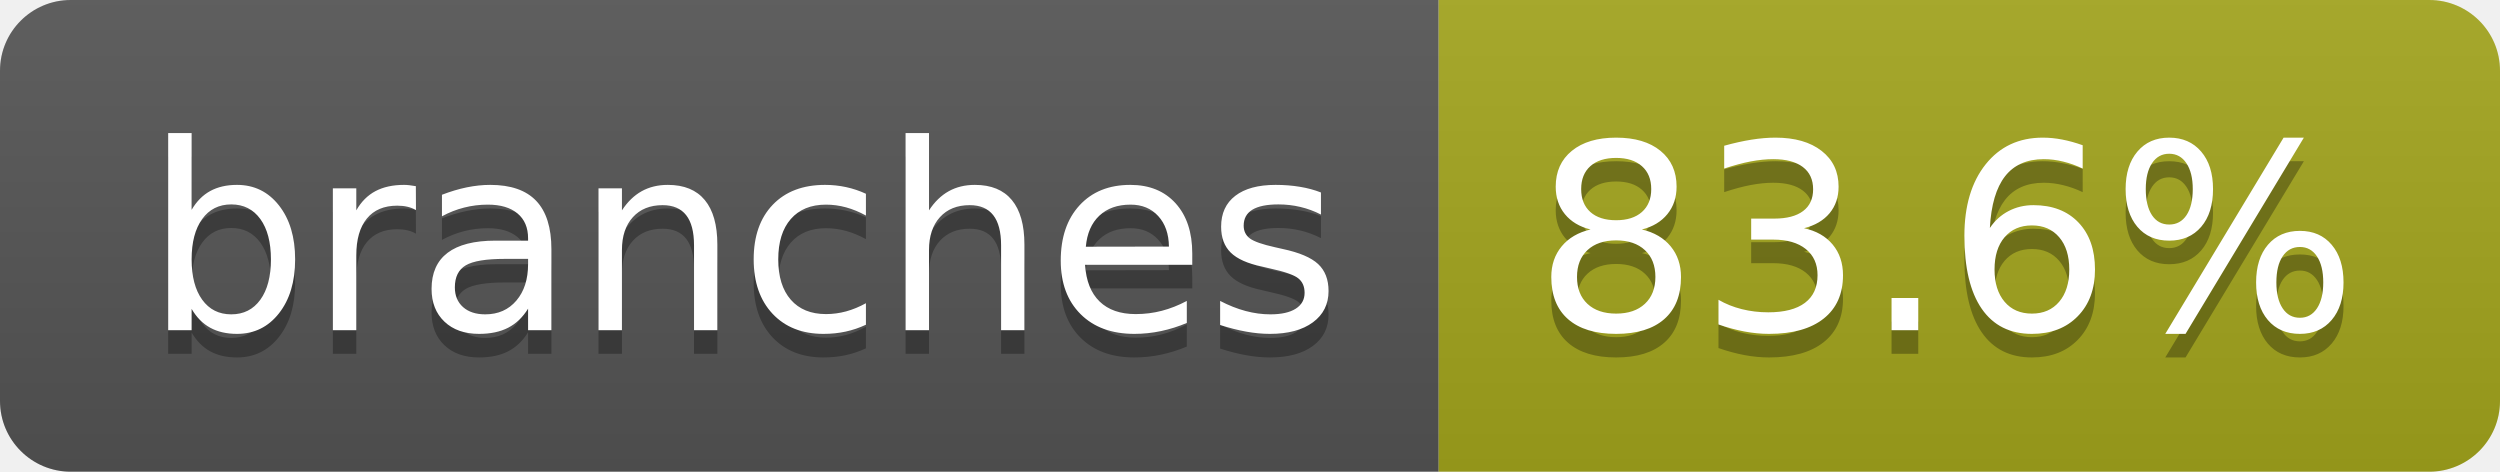
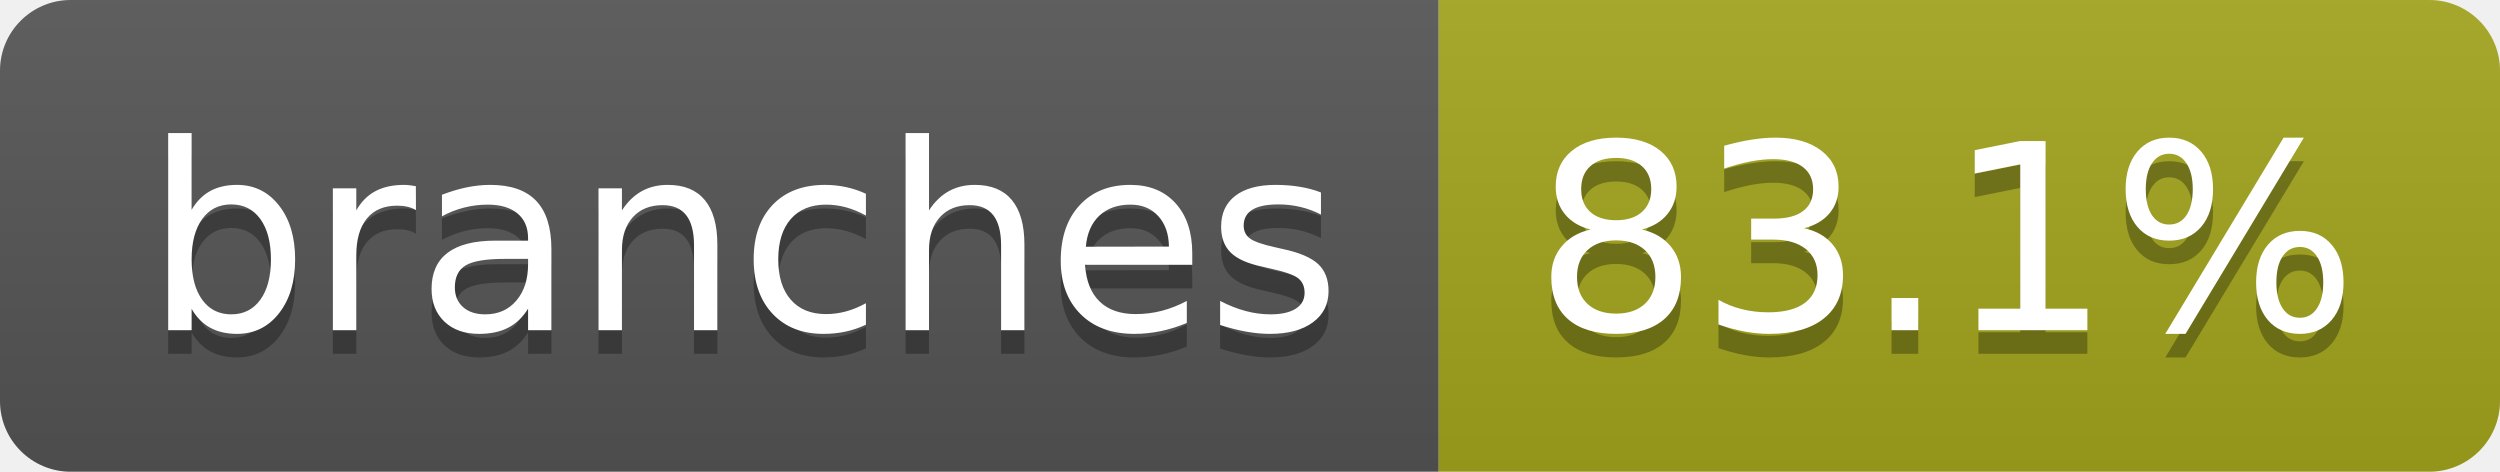
- <svg xmlns="http://www.w3.org/2000/svg" width="106" height="20" role="img" aria-label="branches: 83.6%">
+ <svg xmlns="http://www.w3.org/2000/svg" width="106" height="20" role="img" aria-label="branches: 83.1%">
  <linearGradient id="s" x2="0" y2="100%">
    <stop offset="0" stop-color="#bbb" stop-opacity=".1" />
    <stop offset="1" stop-opacity=".1" />
  </linearGradient>
  <clipPath id="r">
    <rect width="106" height="20" rx="3" fill="#fff" />
  </clipPath>
  <g clip-path="url(#r)">
    <rect width="61" height="20" fill="#555" />
    <rect x="61" width="45" height="20" fill="#a4a61d" />
    <rect width="106" height="20" fill="url(#s)" />
  </g>
  <g fill="#fff" text-anchor="middle" font-family="Verdana,Geneva,DejaVu Sans,sans-serif" text-rendering="geometricPrecision" font-size="110">
    <text aria-hidden="true" x="315" y="150" fill="#010101" fill-opacity=".3" transform="scale(.1)" textLength="507">branches</text>
    <text x="315" y="140" transform="scale(.1)" fill="#fff" textLength="507">branches</text>
-     <text aria-hidden="true" x="825" y="150" fill="#010101" fill-opacity=".3" transform="scale(.1)" textLength="350">83.6%</text>
-     <text x="825" y="140" transform="scale(.1)" fill="#fff" textLength="350">83.6%</text>
+     <text aria-hidden="true" x="825" y="150" fill="#010101" fill-opacity=".3" transform="scale(.1)" textLength="350">83.1%</text>
+     <text x="825" y="140" transform="scale(.1)" fill="#fff" textLength="350">83.1%</text>
  </g>
</svg>
